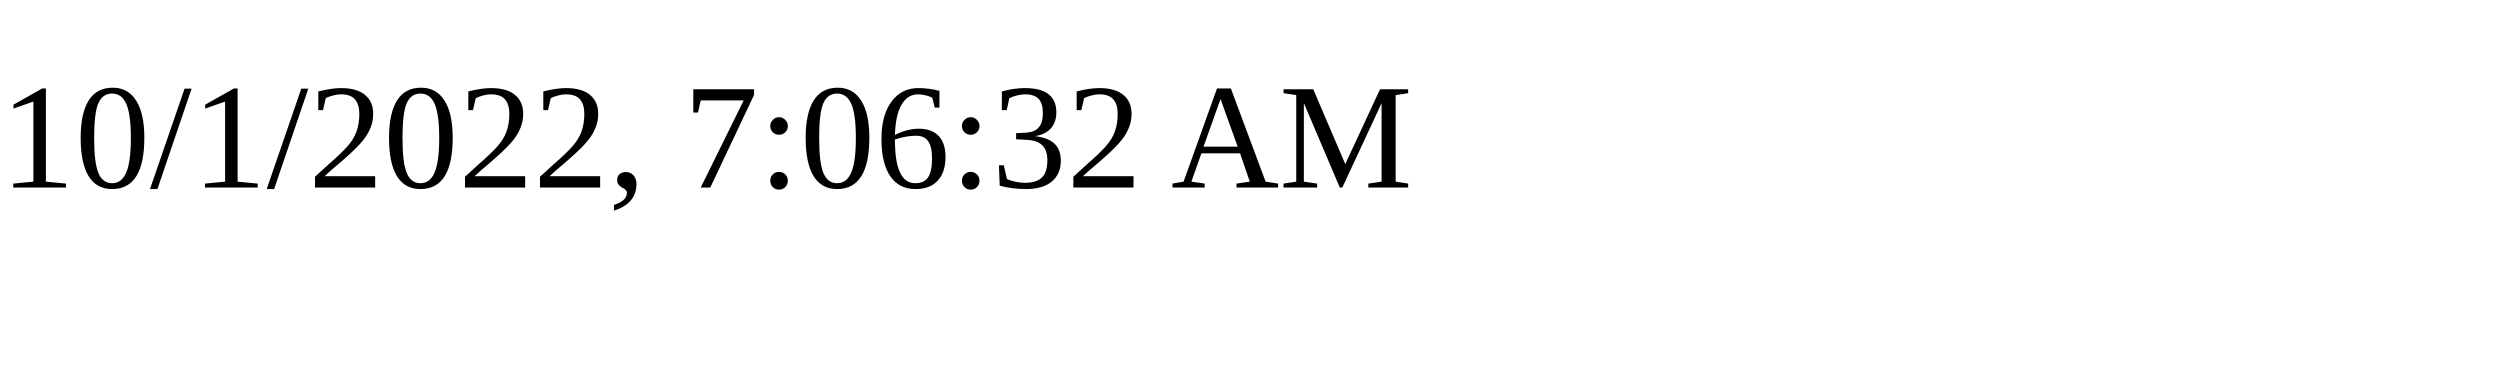
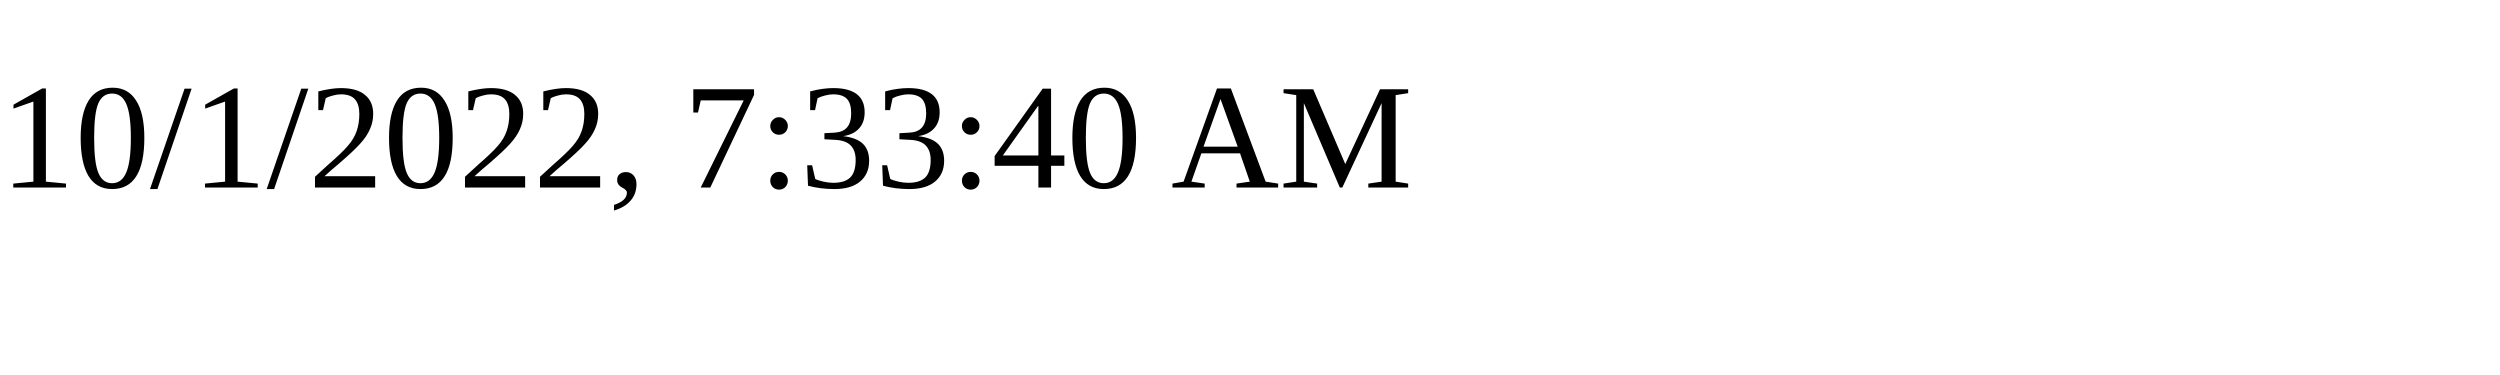
<svg xmlns="http://www.w3.org/2000/svg" height="30" width="200">
-   <text x="0" y="15">10/1/2022, 7:06:32 AM</text>
+   <text x="0" y="15">10/1/2022, 7:33:40 AM</text>
</svg>
